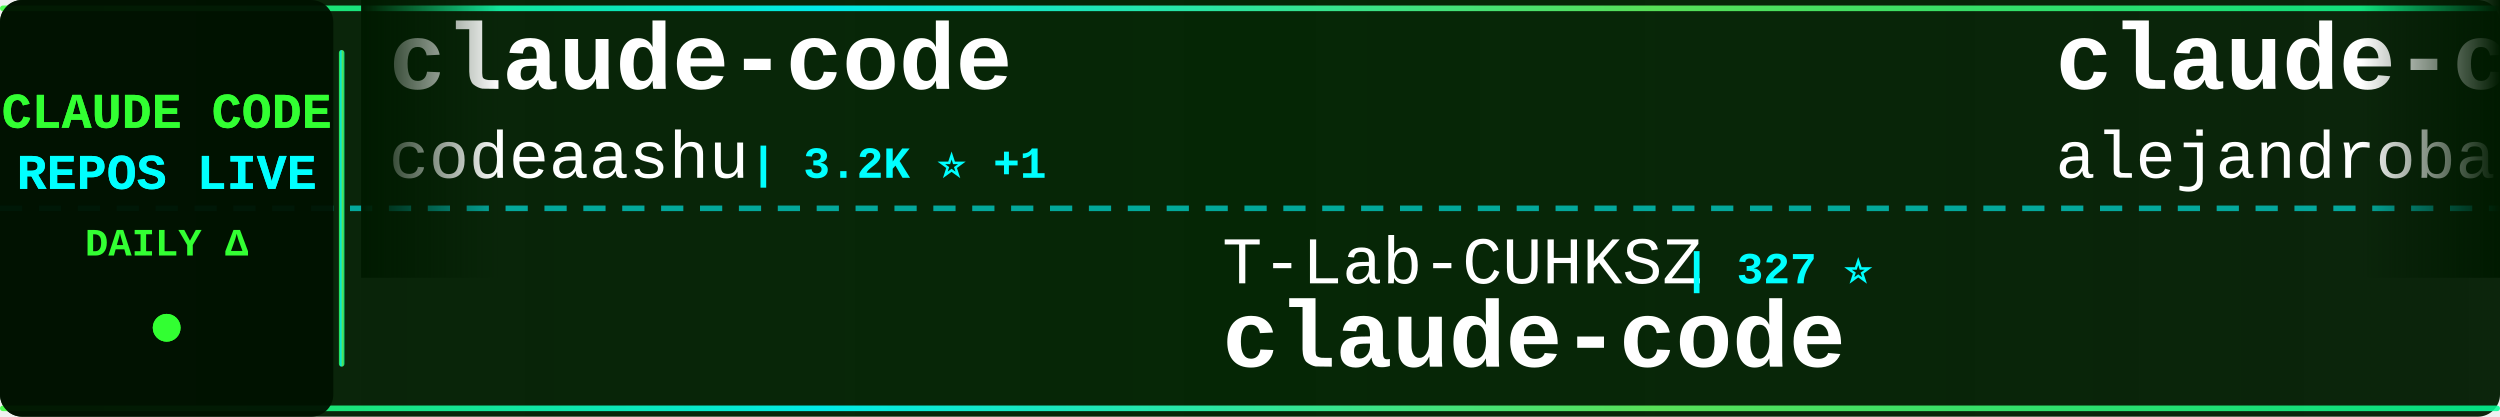
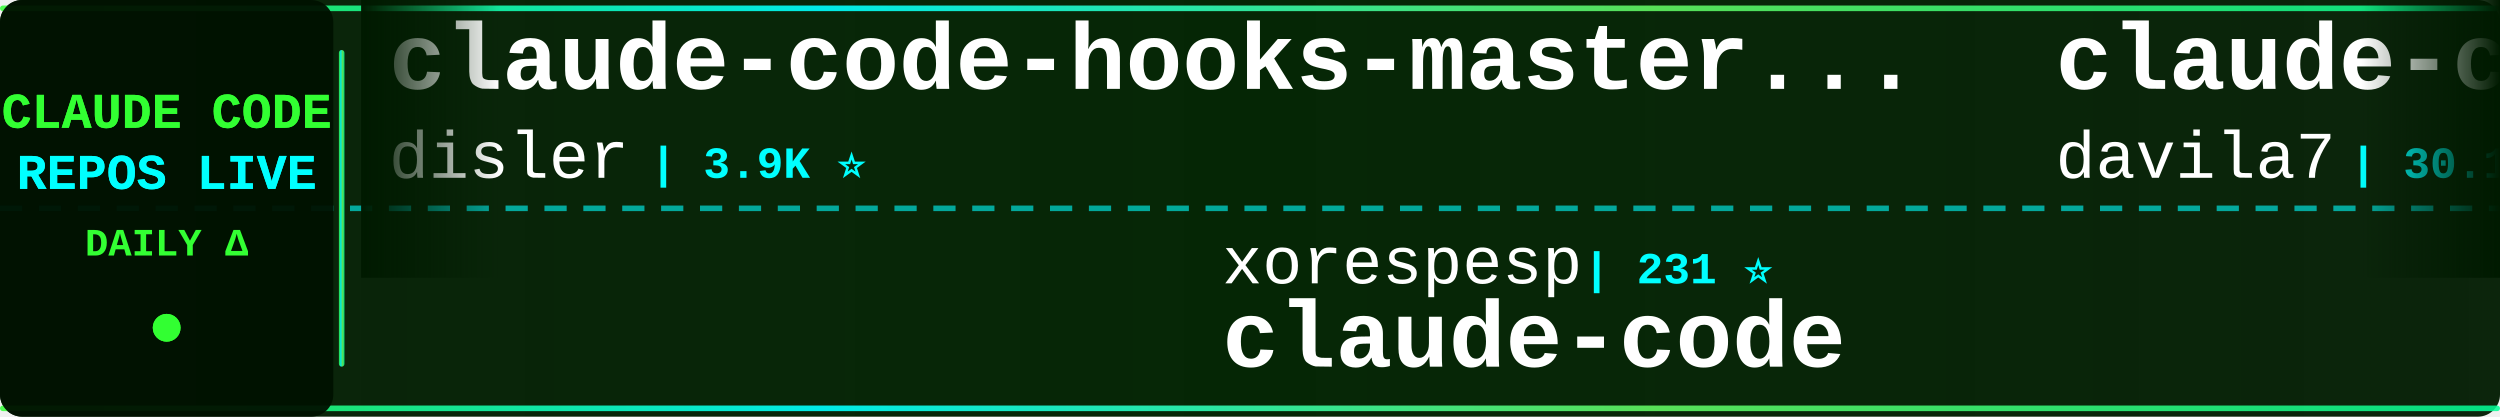
<svg xmlns="http://www.w3.org/2000/svg" width="900" height="150">
  <defs>
    <linearGradient id="tickerBg" x1="0%" y1="0%" x2="100%" y2="0%">
      <stop offset="0%" style="stop-color:#001a00;stop-opacity:0.95" />
      <stop offset="50%" style="stop-color:#002200;stop-opacity:0.98" />
      <stop offset="100%" style="stop-color:#001a00;stop-opacity:0.95" />
    </linearGradient>
    <linearGradient id="borderGrad" x1="0%" y1="0%" x2="100%" y2="0%">
      <stop offset="0%" style="stop-color:#33ff33;stop-opacity:0.85">
        <animate attributeName="stop-opacity" values="0.85;1;0.85" dur="2s" repeatCount="indefinite" />
      </stop>
      <stop offset="33%" style="stop-color:#00ffff;stop-opacity:0.9">
        <animate attributeName="stop-opacity" values="0.9;1;0.9" dur="2.2s" repeatCount="indefinite" />
      </stop>
      <stop offset="66%" style="stop-color:#66ff66;stop-opacity:0.85">
        <animate attributeName="stop-opacity" values="0.85;1;0.85" dur="1.8s" repeatCount="indefinite" />
      </stop>
      <stop offset="100%" style="stop-color:#00ff99;stop-opacity:0.85">
        <animate attributeName="stop-opacity" values="0.85;1;0.85" dur="2s" repeatCount="indefinite" />
      </stop>
    </linearGradient>
    <filter id="textGlow">
      <feGaussianBlur stdDeviation="0.1" result="coloredBlur" />
      <feMerge>
        <feMergeNode in="coloredBlur" />
        <feMergeNode in="SourceGraphic" />
      </feMerge>
    </filter>
    <filter id="metricGlow">
      <feGaussianBlur stdDeviation="0.2" result="coloredBlur" />
      <feMerge>
        <feMergeNode in="coloredBlur" />
        <feMergeNode in="SourceGraphic" />
      </feMerge>
    </filter>
    <linearGradient id="leftFade" x1="0%" y1="0%" x2="100%" y2="0%">
      <stop offset="0%" style="stop-color:#001a00;stop-opacity:1" />
      <stop offset="100%" style="stop-color:#001a00;stop-opacity:0" />
    </linearGradient>
    <linearGradient id="rightFade" x1="0%" y1="0%" x2="100%" y2="0%">
      <stop offset="0%" style="stop-color:#001a00;stop-opacity:0" />
      <stop offset="100%" style="stop-color:#001a00;stop-opacity:1" />
    </linearGradient>
  </defs>
  <rect width="900" height="150" fill="url(#tickerBg)" rx="8" />
  <rect x="0" y="2" width="900" height="2" fill="url(#borderGrad)" rx="1" />
  <rect x="0" y="146" width="900" height="2" fill="url(#borderGrad)" rx="1" />
  <line x1="0" y1="75" x2="900" y2="75" stroke="#00ffff" stroke-width="2" stroke-dasharray="8 6" opacity="0.6" />
  <rect x="0" y="0" width="120" height="150" fill="#001100" opacity="0.95" rx="8" />
  <text x="60" y="46" font-family="'Courier New', monospace" font-size="18" font-weight="bold" fill="#33ff33" text-anchor="middle" filter="url(#textGlow)">
    CLAUDE CODE
  </text>
  <text x="60" y="68" font-family="'Courier New', monospace" font-size="18" font-weight="bold" fill="#00ffff" text-anchor="middle" filter="url(#textGlow)">
    REPOS LIVE
  </text>
  <text x="60" y="92" font-family="'Courier New', monospace" font-size="14" font-weight="bold" fill="#33ff33" text-anchor="middle">
    DAILY Δ
  </text>
  <circle cx="60" cy="118" r="5" fill="#33ff33" filter="url(#metricGlow)">
    <animate attributeName="r" values="4;6;4" dur="1.5s" repeatCount="indefinite" />
    <animate attributeName="opacity" values="0.6;1;0.6" dur="1.5s" repeatCount="indefinite" />
  </circle>
  <rect x="122" y="18" width="2" height="114" fill="url(#borderGrad)" rx="1" />
  <clipPath id="tickerClip">
    <rect x="130" y="0" width="770" height="150" />
  </clipPath>
  <g clip-path="url(#tickerClip)">
    <g id="tickerItems">
      <animateTransform attributeName="transform" attributeType="XML" type="translate" from="0 0" to="-3000 0" dur="54s" repeatCount="indefinite" />
      <g transform="translate(0, 0)">
-         <text x="140" y="32" font-family="'Courier New', monospace" font-size="34" font-weight="bold" fill="#ffffff">claude-code</text>
-         <text x="140" y="64" font-family="'Courier New', monospace" font-size="24" font-weight="normal" fill="#ffffff" opacity="1.0">codeaashu</text>
-         <text x="270" y="64" font-family="'Courier New', monospace" font-size="16" font-weight="bold" fill="#00ffff"> | 3.2K ⭐ +1</text>
+         <text x="140" y="32" font-family="'Courier New', monospace" font-size="34" font-weight="bold" fill="#ffffff">claude-code-hooks-master...</text>
+         <text x="140" y="64" font-family="'Courier New', monospace" font-size="24" font-weight="normal" fill="#ffffff" opacity="1.0">disler</text>
+         <text x="234" y="64" font-family="'Courier New', monospace" font-size="16" font-weight="bold" fill="#00ffff"> | 3.9K ⭐</text>
      </g>
      <g transform="translate(300, 0)">
-         <text x="140" y="102" font-family="'Courier New', monospace" font-size="24" font-weight="normal" fill="#ffffff" opacity="1.0">T-Lab-CUHKSZ</text>
-         <text x="306" y="102" font-family="'Courier New', monospace" font-size="16" font-weight="bold" fill="#00ffff"> | 327 ⭐</text>
+         <text x="140" y="102" font-family="'Courier New', monospace" font-size="24" font-weight="normal" fill="#ffffff" opacity="1.0">xorespesp</text>
+         <text x="270" y="102" font-family="'Courier New', monospace" font-size="16" font-weight="bold" fill="#00ffff"> | 231 ⭐</text>
        <text x="140" y="132" font-family="'Courier New', monospace" font-size="34" font-weight="bold" fill="#ffffff">claude-code</text>
      </g>
      <g transform="translate(600, 0)">
-         <text x="140" y="32" font-family="'Courier New', monospace" font-size="34" font-weight="bold" fill="#ffffff">claude-code-from-source</text>
-         <text x="140" y="64" font-family="'Courier New', monospace" font-size="24" font-weight="normal" fill="#ffffff" opacity="1.0">alejandrobalderas</text>
-         <text x="366" y="64" font-family="'Courier New', monospace" font-size="16" font-weight="bold" fill="#00ffff"> | 2.7K ⭐ +1</text>
+         <text x="140" y="32" font-family="'Courier New', monospace" font-size="34" font-weight="bold" fill="#ffffff">claude-code-templates</text>
+         <text x="140" y="64" font-family="'Courier New', monospace" font-size="24" font-weight="normal" fill="#ffffff" opacity="1.0">davila7</text>
+         <text x="246" y="64" font-family="'Courier New', monospace" font-size="16" font-weight="bold" fill="#00ffff"> | 30.1K ⭐ +4</text>
      </g>
      <g transform="translate(900, 0)">
-         <text x="140" y="102" font-family="'Courier New', monospace" font-size="24" font-weight="normal" fill="#ffffff" opacity="1.0">fazxes</text>
-         <text x="234" y="102" font-family="'Courier New', monospace" font-size="16" font-weight="bold" fill="#00ffff"> | 229 ⭐</text>
-         <text x="140" y="132" font-family="'Courier New', monospace" font-size="34" font-weight="bold" fill="#ffffff">Claude-code</text>
+         <text x="140" y="102" font-family="'Courier New', monospace" font-size="24" font-weight="normal" fill="#ffffff" opacity="1.0">kodu-ai</text>
+         <text x="246" y="102" font-family="'Courier New', monospace" font-size="16" font-weight="bold" fill="#00ffff"> | 5.2K ⭐</text>
+         <text x="140" y="132" font-family="'Courier New', monospace" font-size="34" font-weight="bold" fill="#ffffff">claude-coder</text>
      </g>
      <g transform="translate(1200, 0)">
-         <text x="140" y="32" font-family="'Courier New', monospace" font-size="34" font-weight="bold" fill="#ffffff">claude-code-source-code</text>
-         <text x="140" y="64" font-family="'Courier New', monospace" font-size="24" font-weight="normal" fill="#ffffff" opacity="1.0">777genius</text>
-         <text x="270" y="64" font-family="'Courier New', monospace" font-size="16" font-weight="bold" fill="#00ffff"> | 923 ⭐</text>
+         <text x="140" y="32" font-family="'Courier New', monospace" font-size="34" font-weight="bold" fill="#ffffff">oh-my-claudecode</text>
+         <text x="140" y="64" font-family="'Courier New', monospace" font-size="24" font-weight="normal" fill="#ffffff" opacity="1.0">Yeachan-Heo</text>
+         <text x="294" y="64" font-family="'Courier New', monospace" font-size="16" font-weight="bold" fill="#00ffff"> | 38.3K ⭐ +11</text>
      </g>
      <g transform="translate(1500, 0)">
-         <text x="140" y="102" font-family="'Courier New', monospace" font-size="24" font-weight="normal" fill="#ffffff" opacity="1.0">musistudio</text>
-         <text x="282" y="102" font-family="'Courier New', monospace" font-size="16" font-weight="bold" fill="#00ffff"> | 36.4K ⭐ +8</text>
-         <text x="140" y="132" font-family="'Courier New', monospace" font-size="34" font-weight="bold" fill="#ffffff">claude-code-router</text>
+         <text x="140" y="102" font-family="'Courier New', monospace" font-size="24" font-weight="normal" fill="#ffffff" opacity="1.0">VineeTagarwaL-code</text>
+         <text x="378" y="102" font-family="'Courier New', monospace" font-size="16" font-weight="bold" fill="#00ffff"> | 273 ⭐</text>
+         <text x="140" y="132" font-family="'Courier New', monospace" font-size="34" font-weight="bold" fill="#ffffff">claude-code</text>
      </g>
      <g transform="translate(1800, 0)">
-         <text x="140" y="32" font-family="'Courier New', monospace" font-size="34" font-weight="bold" fill="#ffffff">learn-claude-code</text>
-         <text x="140" y="64" font-family="'Courier New', monospace" font-size="24" font-weight="normal" fill="#ffffff" opacity="1.0">shareAI-lab</text>
-         <text x="294" y="64" font-family="'Courier New', monospace" font-size="16" font-weight="bold" fill="#00ffff"> | 73.1K ⭐ +65</text>
+         <text x="140" y="32" font-family="'Courier New', monospace" font-size="34" font-weight="bold" fill="#ffffff">claude-code-rev</text>
+         <text x="140" y="64" font-family="'Courier New', monospace" font-size="24" font-weight="normal" fill="#ffffff" opacity="1.0">oboard</text>
+         <text x="234" y="64" font-family="'Courier New', monospace" font-size="16" font-weight="bold" fill="#00ffff"> | 3.3K ⭐</text>
      </g>
      <g transform="translate(2100, 0)">
-         <text x="140" y="102" font-family="'Courier New', monospace" font-size="24" font-weight="normal" fill="#ffffff" opacity="1.0">anthropics</text>
-         <text x="282" y="102" font-family="'Courier New', monospace" font-size="16" font-weight="bold" fill="#00ffff"> | 165.9K ⭐ +102</text>
-         <text x="140" y="132" font-family="'Courier New', monospace" font-size="34" font-weight="bold" fill="#ffffff">skills</text>
+         <text x="140" y="102" font-family="'Courier New', monospace" font-size="24" font-weight="normal" fill="#ffffff" opacity="1.0">ChrisWiles</text>
+         <text x="282" y="102" font-family="'Courier New', monospace" font-size="16" font-weight="bold" fill="#00ffff"> | 6.0K ⭐ -1</text>
+         <text x="140" y="132" font-family="'Courier New', monospace" font-size="34" font-weight="bold" fill="#ffffff">claude-code-showcase</text>
      </g>
      <g transform="translate(2400, 0)">
-         <text x="140" y="32" font-family="'Courier New', monospace" font-size="34" font-weight="bold" fill="#ffffff">edmunds-claude-code</text>
-         <text x="140" y="64" font-family="'Courier New', monospace" font-size="24" font-weight="normal" fill="#ffffff" opacity="1.0">edmund-io</text>
-         <text x="270" y="64" font-family="'Courier New', monospace" font-size="16" font-weight="bold" fill="#00ffff"> | 1.5K ⭐</text>
+         <text x="140" y="32" font-family="'Courier New', monospace" font-size="34" font-weight="bold" fill="#ffffff">claude-code</text>
+         <text x="140" y="64" font-family="'Courier New', monospace" font-size="24" font-weight="normal" fill="#ffffff" opacity="1.0">lowcortisolprogrammer</text>
+         <text x="414" y="64" font-family="'Courier New', monospace" font-size="16" font-weight="bold" fill="#00ffff"> | 172 ⭐</text>
      </g>
      <g transform="translate(2700, 0)">
-         <text x="140" y="102" font-family="'Courier New', monospace" font-size="24" font-weight="normal" fill="#ffffff" opacity="1.0">frankbria</text>
-         <text x="270" y="102" font-family="'Courier New', monospace" font-size="16" font-weight="bold" fill="#00ffff"> | 9.6K ⭐ +2</text>
-         <text x="140" y="132" font-family="'Courier New', monospace" font-size="34" font-weight="bold" fill="#ffffff">ralph-claude-code</text>
+         <text x="140" y="102" font-family="'Courier New', monospace" font-size="24" font-weight="normal" fill="#ffffff" opacity="1.0">ding113</text>
+         <text x="246" y="102" font-family="'Courier New', monospace" font-size="16" font-weight="bold" fill="#00ffff"> | 3.3K ⭐</text>
+         <text x="140" y="132" font-family="'Courier New', monospace" font-size="34" font-weight="bold" fill="#ffffff">claude-code-hub</text>
      </g>
      <g transform="translate(3000, 0)">
-         <text x="140" y="32" font-family="'Courier New', monospace" font-size="34" font-weight="bold" fill="#ffffff">claude-code</text>
-         <text x="140" y="64" font-family="'Courier New', monospace" font-size="24" font-weight="normal" fill="#ffffff" opacity="1.0">codeaashu</text>
-         <text x="270" y="64" font-family="'Courier New', monospace" font-size="16" font-weight="bold" fill="#00ffff"> | 3.2K ⭐ +1</text>
+         <text x="140" y="32" font-family="'Courier New', monospace" font-size="34" font-weight="bold" fill="#ffffff">claude-code-hooks-master...</text>
+         <text x="140" y="64" font-family="'Courier New', monospace" font-size="24" font-weight="normal" fill="#ffffff" opacity="1.0">disler</text>
+         <text x="234" y="64" font-family="'Courier New', monospace" font-size="16" font-weight="bold" fill="#00ffff"> | 3.9K ⭐</text>
      </g>
      <g transform="translate(3300, 0)">
-         <text x="140" y="102" font-family="'Courier New', monospace" font-size="24" font-weight="normal" fill="#ffffff" opacity="1.0">T-Lab-CUHKSZ</text>
-         <text x="306" y="102" font-family="'Courier New', monospace" font-size="16" font-weight="bold" fill="#00ffff"> | 327 ⭐</text>
+         <text x="140" y="102" font-family="'Courier New', monospace" font-size="24" font-weight="normal" fill="#ffffff" opacity="1.0">xorespesp</text>
+         <text x="270" y="102" font-family="'Courier New', monospace" font-size="16" font-weight="bold" fill="#00ffff"> | 231 ⭐</text>
        <text x="140" y="132" font-family="'Courier New', monospace" font-size="34" font-weight="bold" fill="#ffffff">claude-code</text>
      </g>
      <g transform="translate(3600, 0)">
-         <text x="140" y="32" font-family="'Courier New', monospace" font-size="34" font-weight="bold" fill="#ffffff">claude-code-from-source</text>
-         <text x="140" y="64" font-family="'Courier New', monospace" font-size="24" font-weight="normal" fill="#ffffff" opacity="1.0">alejandrobalderas</text>
-         <text x="366" y="64" font-family="'Courier New', monospace" font-size="16" font-weight="bold" fill="#00ffff"> | 2.7K ⭐ +1</text>
+         <text x="140" y="32" font-family="'Courier New', monospace" font-size="34" font-weight="bold" fill="#ffffff">claude-code-templates</text>
+         <text x="140" y="64" font-family="'Courier New', monospace" font-size="24" font-weight="normal" fill="#ffffff" opacity="1.0">davila7</text>
+         <text x="246" y="64" font-family="'Courier New', monospace" font-size="16" font-weight="bold" fill="#00ffff"> | 30.1K ⭐ +4</text>
      </g>
      <g transform="translate(3900, 0)">
-         <text x="140" y="102" font-family="'Courier New', monospace" font-size="24" font-weight="normal" fill="#ffffff" opacity="1.0">fazxes</text>
-         <text x="234" y="102" font-family="'Courier New', monospace" font-size="16" font-weight="bold" fill="#00ffff"> | 229 ⭐</text>
-         <text x="140" y="132" font-family="'Courier New', monospace" font-size="34" font-weight="bold" fill="#ffffff">Claude-code</text>
+         <text x="140" y="102" font-family="'Courier New', monospace" font-size="24" font-weight="normal" fill="#ffffff" opacity="1.0">kodu-ai</text>
+         <text x="246" y="102" font-family="'Courier New', monospace" font-size="16" font-weight="bold" fill="#00ffff"> | 5.2K ⭐</text>
+         <text x="140" y="132" font-family="'Courier New', monospace" font-size="34" font-weight="bold" fill="#ffffff">claude-coder</text>
      </g>
    </g>
  </g>
  <rect x="130" y="0" width="50" height="100" fill="url(#leftFade)" />
  <rect x="850" y="0" width="50" height="100" fill="url(#rightFade)" />
</svg>
